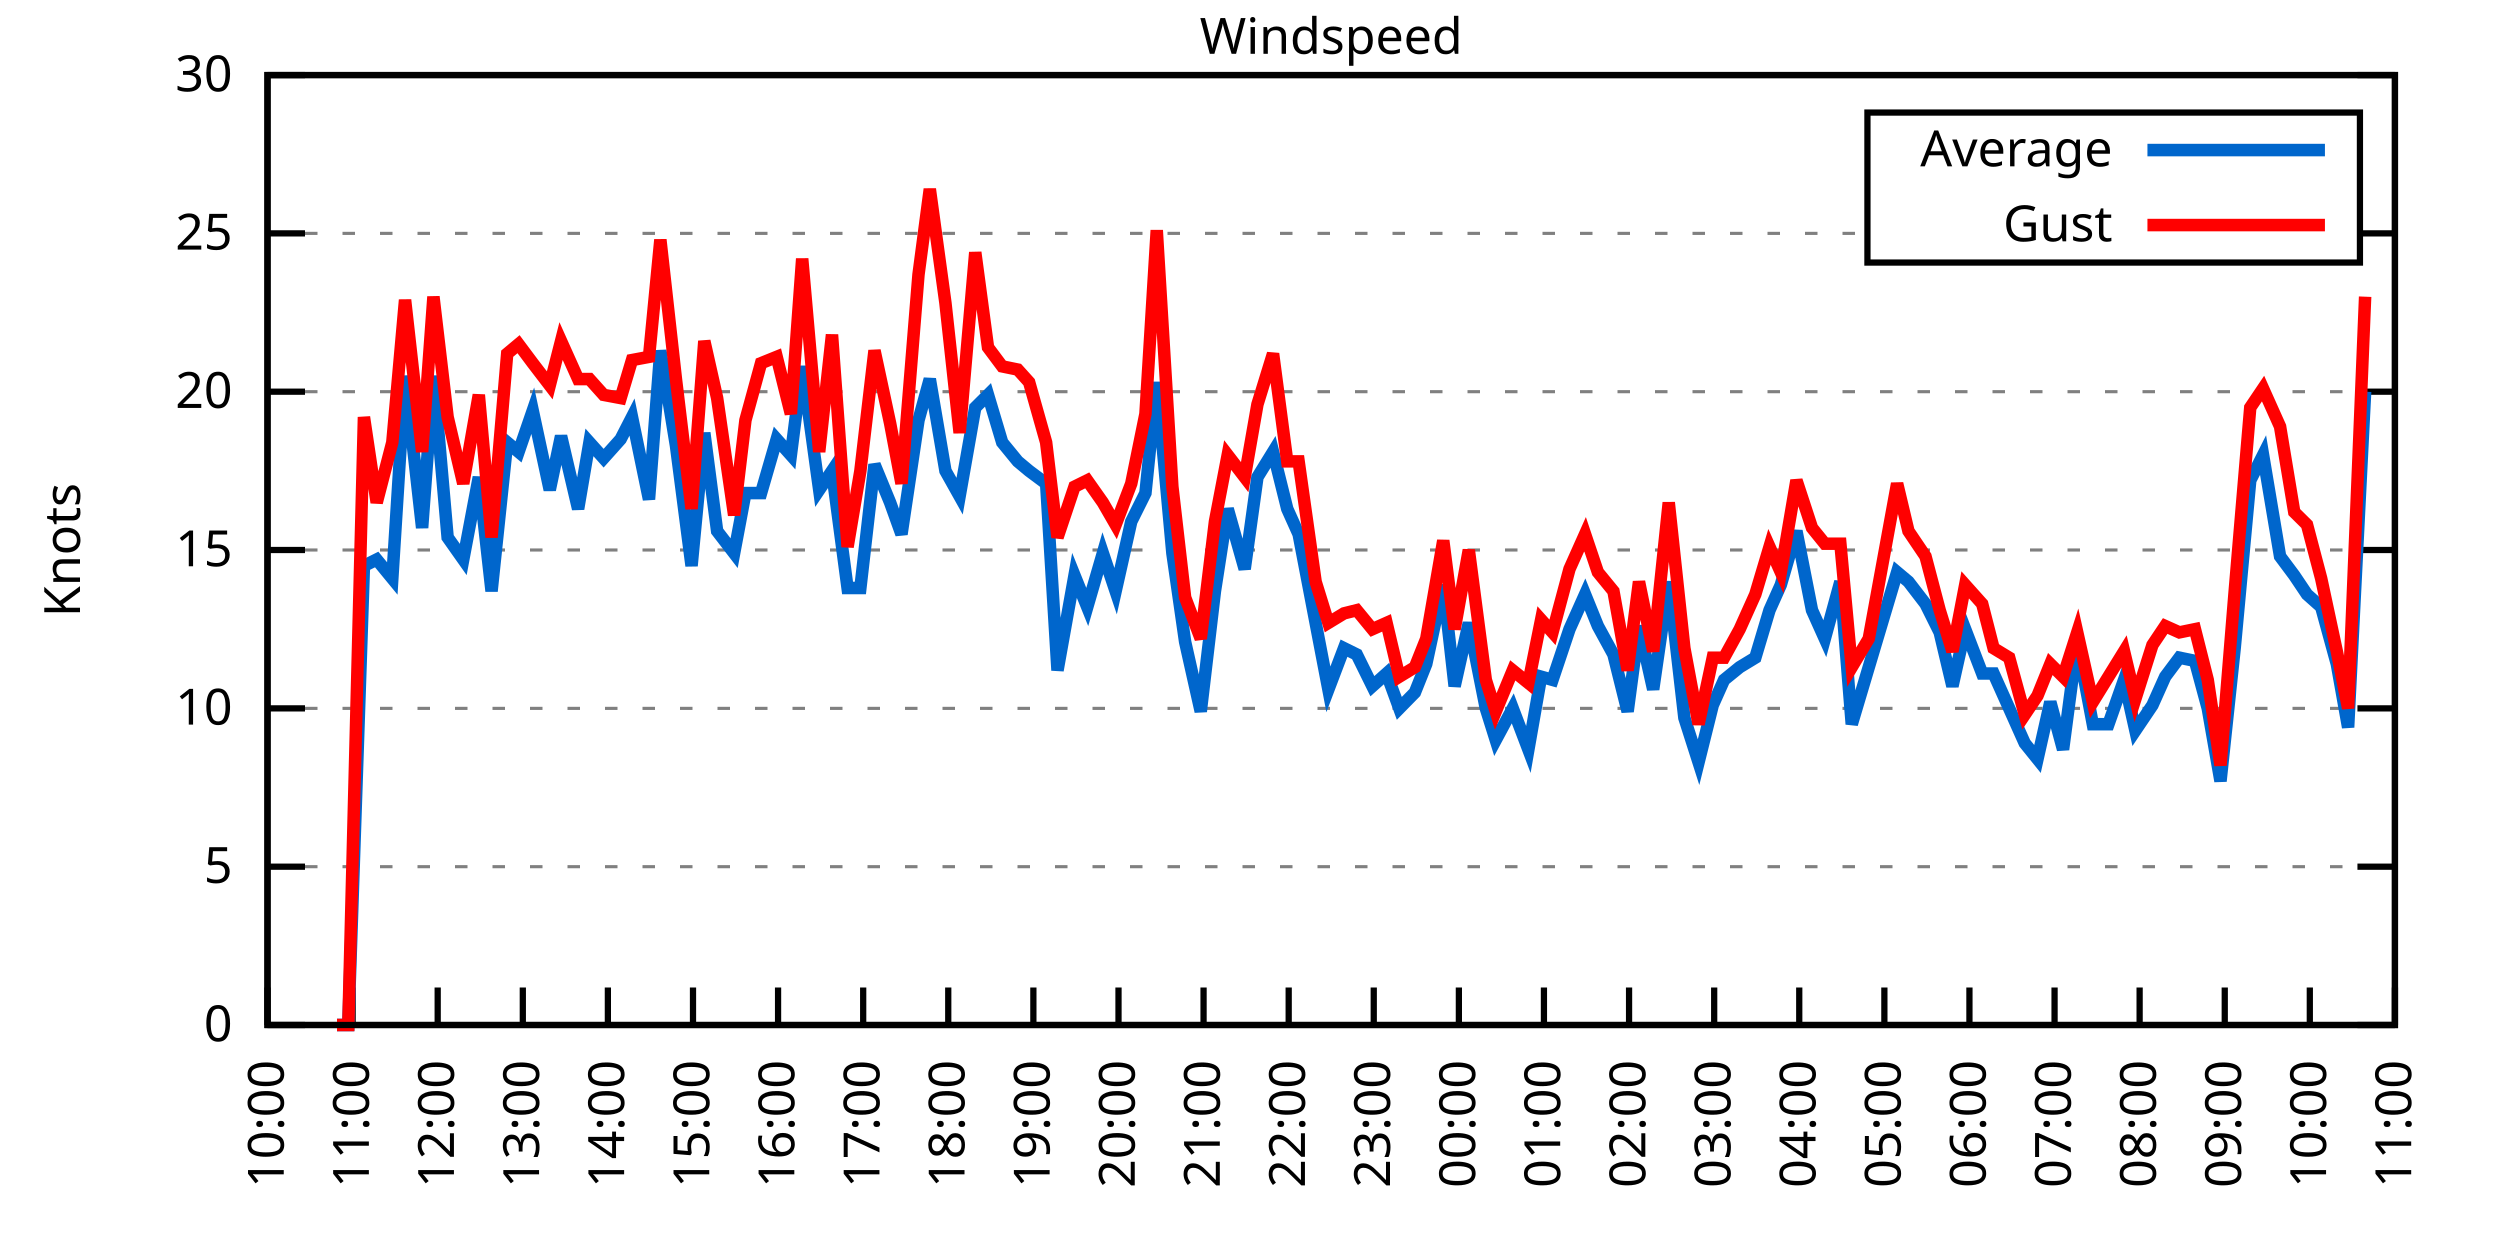
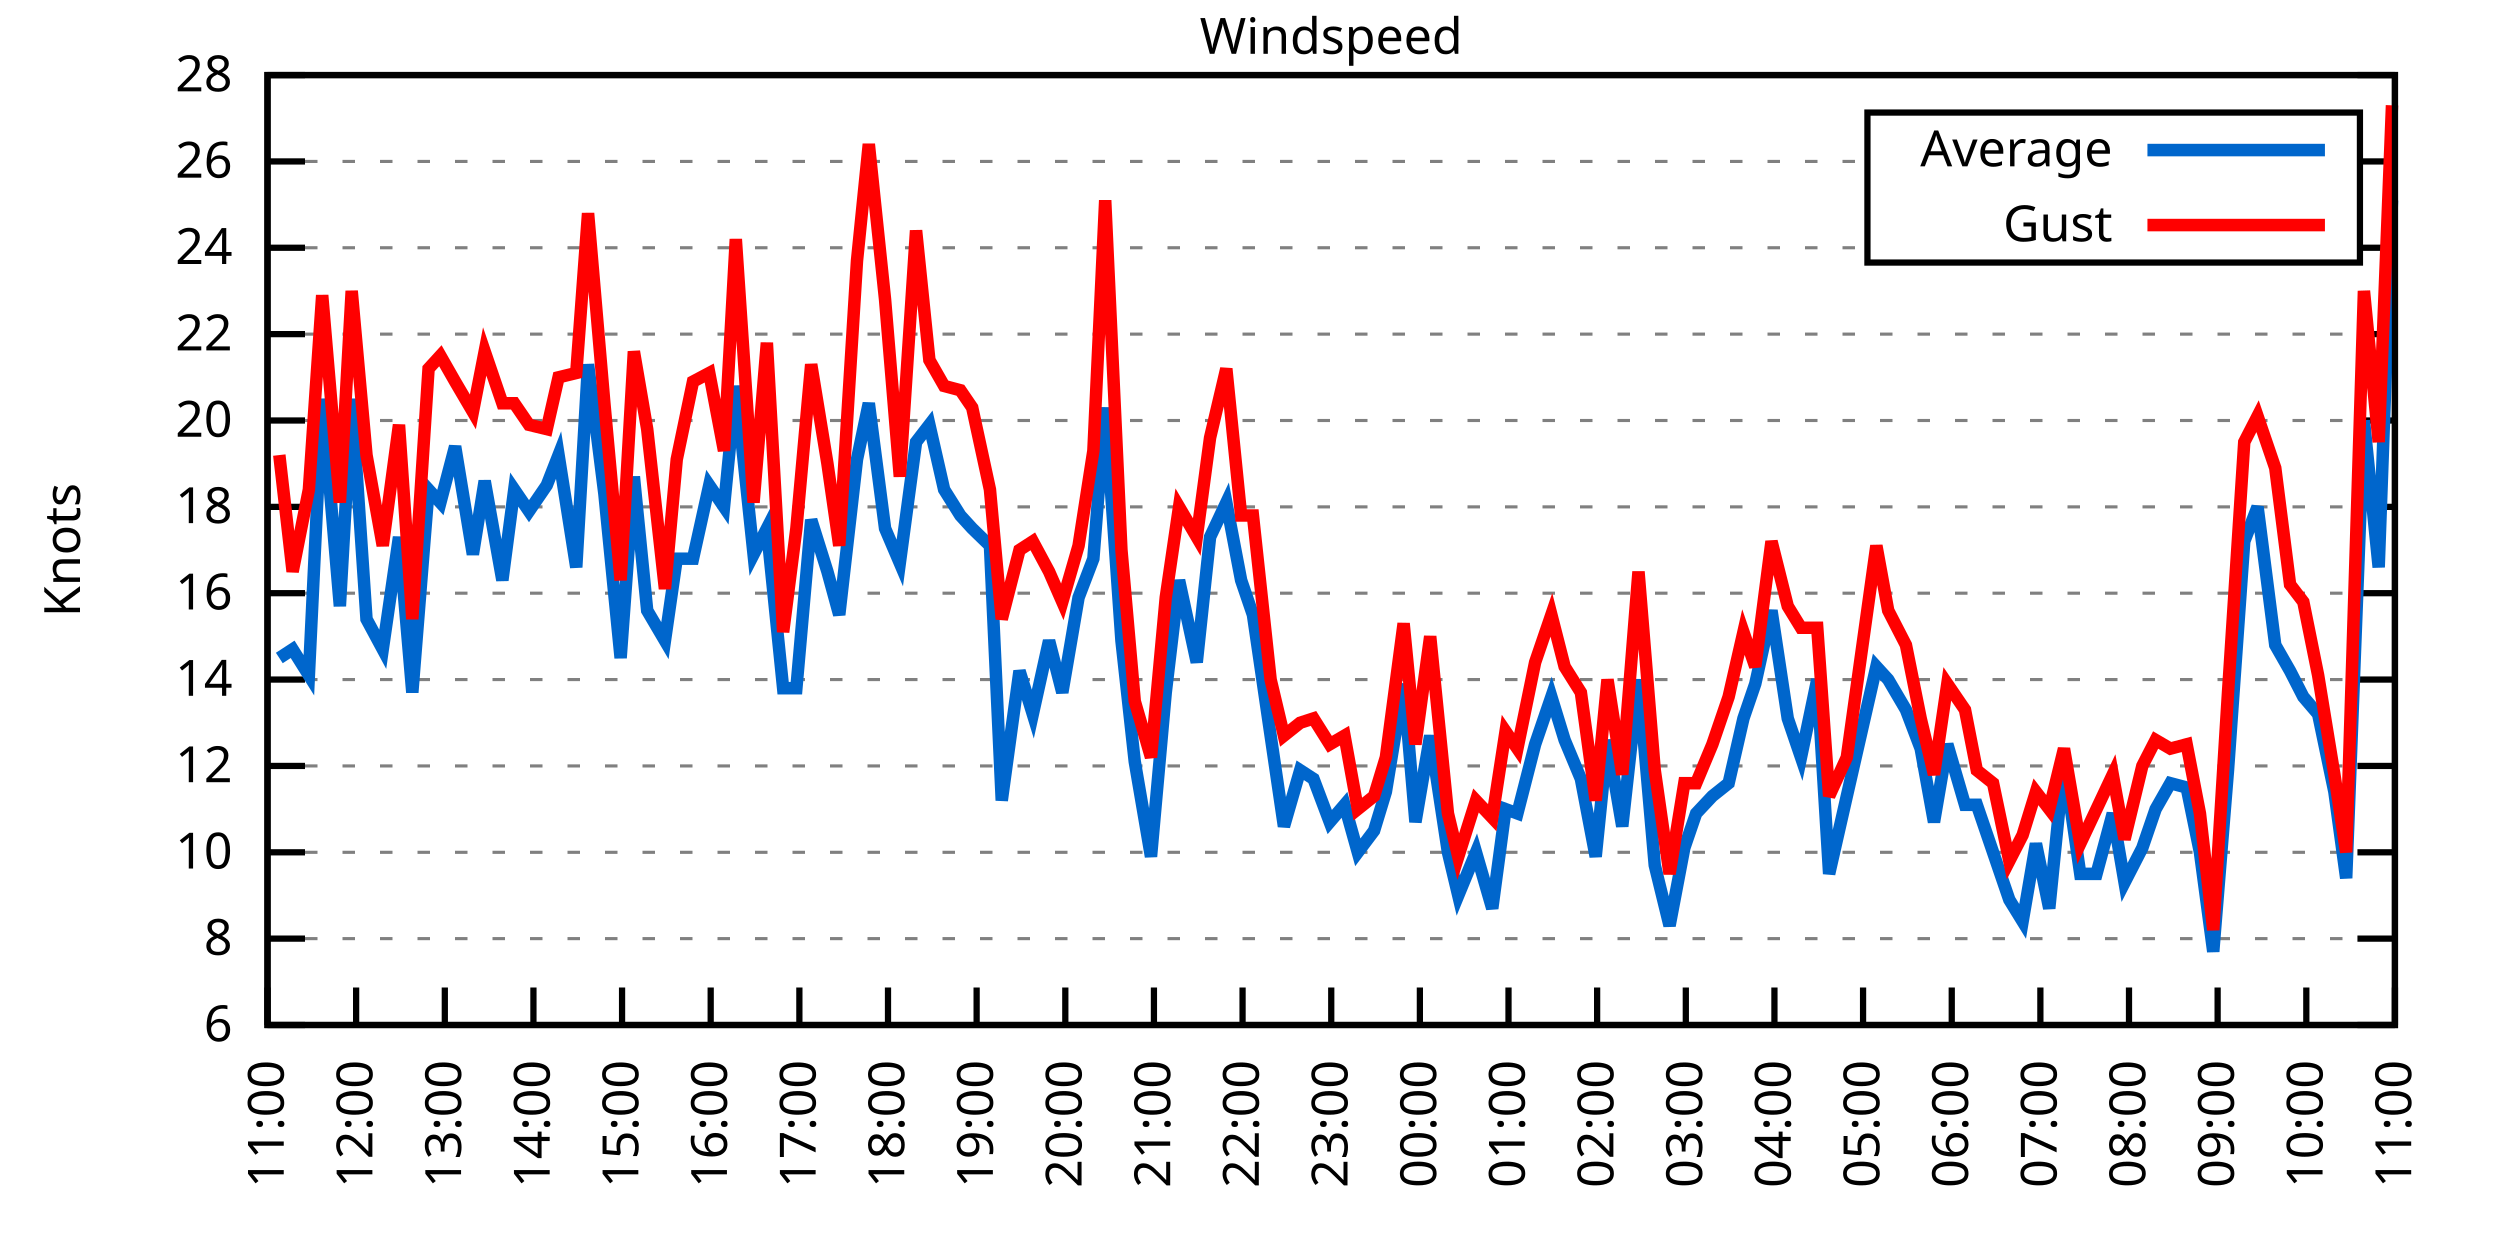
<svg xmlns="http://www.w3.org/2000/svg" xmlns:xlink="http://www.w3.org/1999/xlink" width="400" height="200" viewBox="0 0 400 200">
  <g id="gnuplot_canvas">
    <rect x="0" y="0" width="400" height="200" fill="none" />
    <defs>
      <circle id="gpDot" r="0.5" stroke-width="0.5" stroke="currentColor" />
      <path id="gpPt0" stroke-width="0.333" stroke="currentColor" d="M-1,0 h2 M0,-1 v2" />
      <path id="gpPt1" stroke-width="0.333" stroke="currentColor" d="M-1,-1 L1,1 M1,-1 L-1,1" />
      <path id="gpPt2" stroke-width="0.333" stroke="currentColor" d="M-1,0 L1,0 M0,-1 L0,1 M-1,-1 L1,1 M-1,1 L1,-1" />
      <rect id="gpPt3" stroke-width="0.333" stroke="currentColor" x="-1" y="-1" width="2" height="2" />
      <rect id="gpPt4" stroke-width="0.333" stroke="currentColor" fill="currentColor" x="-1" y="-1" width="2" height="2" />
      <circle id="gpPt5" stroke-width="0.333" stroke="currentColor" cx="0" cy="0" r="1" />
      <use xlink:href="#gpPt5" id="gpPt6" fill="currentColor" stroke="none" />
      <path id="gpPt7" stroke-width="0.333" stroke="currentColor" d="M0,-1.33 L-1.33,0.67 L1.33,0.67 z" />
      <use xlink:href="#gpPt7" id="gpPt8" fill="currentColor" stroke="none" />
      <use xlink:href="#gpPt7" id="gpPt9" stroke="currentColor" transform="rotate(180)" />
      <use xlink:href="#gpPt9" id="gpPt10" fill="currentColor" stroke="none" />
      <use xlink:href="#gpPt3" id="gpPt11" stroke="currentColor" transform="rotate(45)" />
      <use xlink:href="#gpPt11" id="gpPt12" fill="currentColor" stroke="none" />
      <path id="gpPt13" stroke-width="0.333" stroke="currentColor" d="M0,1.330 L1.265,0.411 L0.782,-1.067 L-0.782,-1.076 L-1.265,0.411 z" />
      <use xlink:href="#gpPt13" id="gpPt14" fill="currentColor" stroke="none" />
      <filter id="textbox" filterUnits="objectBoundingBox" x="0" y="0" height="1" width="1">
        <feFlood flood-color="white" flood-opacity="1" result="bgnd" />
        <feComposite in="SourceGraphic" in2="bgnd" operator="atop" />
      </filter>
      <filter id="greybox" filterUnits="objectBoundingBox" x="0" y="0" height="1" width="1">
        <feFlood flood-color="lightgrey" flood-opacity="1" result="grey" />
        <feComposite in="SourceGraphic" in2="grey" operator="atop" />
      </filter>
    </defs>
    <g fill="none" color="white" stroke="currentColor" stroke-width="1.00" stroke-linecap="butt" stroke-linejoin="miter">
</g>
    <g fill="none" color="black" stroke="currentColor" stroke-width="1.00" stroke-linecap="butt" stroke-linejoin="miter">
      <g stroke="none" shape-rendering="crispEdges">
        <polygon fill="rgb(255, 255, 255)" points="42.80,164.00 383.18,164.00 383.18,12.02 42.80,12.02 " />
      </g>
    </g>
    <g fill="none" color="black" stroke="currentColor" stroke-width="1.00" stroke-linecap="butt" stroke-linejoin="miter">
</g>
    <g fill="none" color="black" stroke="black" stroke-width="0.50" stroke-linecap="butt" stroke-linejoin="miter">
</g>
    <g fill="none" color="gray" stroke="currentColor" stroke-width="0.50" stroke-linecap="butt" stroke-linejoin="miter">
      <path stroke="gray" stroke-dasharray="2,4" class="gridline" d="M42.80,164.00 L383.19,164.00  " />
    </g>
    <g fill="none" color="gray" stroke="gray" stroke-width="1.00" stroke-linecap="butt" stroke-linejoin="miter">
</g>
    <g fill="none" color="black" stroke="currentColor" stroke-width="1.00" stroke-linecap="butt" stroke-linejoin="miter">
      <path stroke="black" d="M42.80,164.00 L48.80,164.00 M383.19,164.00 L377.19,164.00  " />
      <g transform="translate(37.20,166.60)" stroke="none" fill="black" font-family="Sans" font-size="8.00" text-anchor="end">
        <text>
-           <tspan font-family="Sans"> 0</tspan>
-         </text>
-       </g>
-     </g>
-     <g fill="none" color="black" stroke="currentColor" stroke-width="1.00" stroke-linecap="butt" stroke-linejoin="miter">
- </g>
-     <g fill="none" color="black" stroke="black" stroke-width="0.50" stroke-linecap="butt" stroke-linejoin="miter">
- </g>
-     <g fill="none" color="gray" stroke="currentColor" stroke-width="0.50" stroke-linecap="butt" stroke-linejoin="miter">
-       <path stroke="gray" stroke-dasharray="2,4" class="gridline" d="M42.80,138.67 L383.19,138.67  " />
-     </g>
-     <g fill="none" color="gray" stroke="gray" stroke-width="1.00" stroke-linecap="butt" stroke-linejoin="miter">
- </g>
-     <g fill="none" color="black" stroke="currentColor" stroke-width="1.00" stroke-linecap="butt" stroke-linejoin="miter">
-       <path stroke="black" d="M42.80,138.67 L48.80,138.67 M383.19,138.67 L377.19,138.67  " />
-       <g transform="translate(37.20,141.27)" stroke="none" fill="black" font-family="Sans" font-size="8.00" text-anchor="end">
-         <text>
-           <tspan font-family="Sans"> 5</tspan>
-         </text>
-       </g>
-     </g>
-     <g fill="none" color="black" stroke="currentColor" stroke-width="1.00" stroke-linecap="butt" stroke-linejoin="miter">
- </g>
-     <g fill="none" color="black" stroke="black" stroke-width="0.50" stroke-linecap="butt" stroke-linejoin="miter">
- </g>
-     <g fill="none" color="gray" stroke="currentColor" stroke-width="0.50" stroke-linecap="butt" stroke-linejoin="miter">
-       <path stroke="gray" stroke-dasharray="2,4" class="gridline" d="M42.80,113.34 L383.19,113.34  " />
-     </g>
-     <g fill="none" color="gray" stroke="gray" stroke-width="1.00" stroke-linecap="butt" stroke-linejoin="miter">
- </g>
-     <g fill="none" color="black" stroke="currentColor" stroke-width="1.00" stroke-linecap="butt" stroke-linejoin="miter">
-       <path stroke="black" d="M42.80,113.34 L48.80,113.34 M383.19,113.34 L377.19,113.34  " />
-       <g transform="translate(37.20,115.94)" stroke="none" fill="black" font-family="Sans" font-size="8.00" text-anchor="end">
+           <tspan font-family="Sans"> 6</tspan>
+         </text>
+       </g>
+     </g>
+     <g fill="none" color="black" stroke="currentColor" stroke-width="1.00" stroke-linecap="butt" stroke-linejoin="miter">
+ </g>
+     <g fill="none" color="black" stroke="black" stroke-width="0.50" stroke-linecap="butt" stroke-linejoin="miter">
+ </g>
+     <g fill="none" color="gray" stroke="currentColor" stroke-width="0.50" stroke-linecap="butt" stroke-linejoin="miter">
+       <path stroke="gray" stroke-dasharray="2,4" class="gridline" d="M42.80,150.18 L383.19,150.18  " />
+     </g>
+     <g fill="none" color="gray" stroke="gray" stroke-width="1.00" stroke-linecap="butt" stroke-linejoin="miter">
+ </g>
+     <g fill="none" color="black" stroke="currentColor" stroke-width="1.00" stroke-linecap="butt" stroke-linejoin="miter">
+       <path stroke="black" d="M42.80,150.18 L48.80,150.18 M383.19,150.18 L377.19,150.18  " />
+       <g transform="translate(37.20,152.78)" stroke="none" fill="black" font-family="Sans" font-size="8.00" text-anchor="end">
+         <text>
+           <tspan font-family="Sans"> 8</tspan>
+         </text>
+       </g>
+     </g>
+     <g fill="none" color="black" stroke="currentColor" stroke-width="1.00" stroke-linecap="butt" stroke-linejoin="miter">
+ </g>
+     <g fill="none" color="black" stroke="black" stroke-width="0.50" stroke-linecap="butt" stroke-linejoin="miter">
+ </g>
+     <g fill="none" color="gray" stroke="currentColor" stroke-width="0.50" stroke-linecap="butt" stroke-linejoin="miter">
+       <path stroke="gray" stroke-dasharray="2,4" class="gridline" d="M42.80,136.37 L383.19,136.37  " />
+     </g>
+     <g fill="none" color="gray" stroke="gray" stroke-width="1.00" stroke-linecap="butt" stroke-linejoin="miter">
+ </g>
+     <g fill="none" color="black" stroke="currentColor" stroke-width="1.00" stroke-linecap="butt" stroke-linejoin="miter">
+       <path stroke="black" d="M42.80,136.37 L48.80,136.37 M383.19,136.37 L377.19,136.37  " />
+       <g transform="translate(37.20,138.97)" stroke="none" fill="black" font-family="Sans" font-size="8.00" text-anchor="end">
        <text>
          <tspan font-family="Sans"> 10</tspan>
        </text>
      </g>
    </g>
    <g fill="none" color="black" stroke="currentColor" stroke-width="1.00" stroke-linecap="butt" stroke-linejoin="miter">
</g>
    <g fill="none" color="black" stroke="black" stroke-width="0.50" stroke-linecap="butt" stroke-linejoin="miter">
</g>
    <g fill="none" color="gray" stroke="currentColor" stroke-width="0.50" stroke-linecap="butt" stroke-linejoin="miter">
-       <path stroke="gray" stroke-dasharray="2,4" class="gridline" d="M42.80,88.00 L383.19,88.00  " />
-     </g>
-     <g fill="none" color="gray" stroke="gray" stroke-width="1.00" stroke-linecap="butt" stroke-linejoin="miter">
- </g>
-     <g fill="none" color="black" stroke="currentColor" stroke-width="1.00" stroke-linecap="butt" stroke-linejoin="miter">
-       <path stroke="black" d="M42.80,88.00 L48.80,88.00 M383.19,88.00 L377.19,88.00  " />
-       <g transform="translate(37.20,90.60)" stroke="none" fill="black" font-family="Sans" font-size="8.00" text-anchor="end">
-         <text>
-           <tspan font-family="Sans"> 15</tspan>
-         </text>
-       </g>
-     </g>
-     <g fill="none" color="black" stroke="currentColor" stroke-width="1.00" stroke-linecap="butt" stroke-linejoin="miter">
- </g>
-     <g fill="none" color="black" stroke="black" stroke-width="0.50" stroke-linecap="butt" stroke-linejoin="miter">
- </g>
-     <g fill="none" color="gray" stroke="currentColor" stroke-width="0.50" stroke-linecap="butt" stroke-linejoin="miter">
-       <path stroke="gray" stroke-dasharray="2,4" class="gridline" d="M42.80,62.67 L383.19,62.67  " />
-     </g>
-     <g fill="none" color="gray" stroke="gray" stroke-width="1.00" stroke-linecap="butt" stroke-linejoin="miter">
- </g>
-     <g fill="none" color="black" stroke="currentColor" stroke-width="1.00" stroke-linecap="butt" stroke-linejoin="miter">
-       <path stroke="black" d="M42.80,62.67 L48.80,62.67 M383.19,62.67 L377.19,62.67  " />
-       <g transform="translate(37.20,65.27)" stroke="none" fill="black" font-family="Sans" font-size="8.00" text-anchor="end">
+       <path stroke="gray" stroke-dasharray="2,4" class="gridline" d="M42.80,122.55 L383.19,122.55  " />
+     </g>
+     <g fill="none" color="gray" stroke="gray" stroke-width="1.00" stroke-linecap="butt" stroke-linejoin="miter">
+ </g>
+     <g fill="none" color="black" stroke="currentColor" stroke-width="1.00" stroke-linecap="butt" stroke-linejoin="miter">
+       <path stroke="black" d="M42.80,122.55 L48.80,122.55 M383.19,122.55 L377.19,122.55  " />
+       <g transform="translate(37.20,125.15)" stroke="none" fill="black" font-family="Sans" font-size="8.00" text-anchor="end">
+         <text>
+           <tspan font-family="Sans"> 12</tspan>
+         </text>
+       </g>
+     </g>
+     <g fill="none" color="black" stroke="currentColor" stroke-width="1.00" stroke-linecap="butt" stroke-linejoin="miter">
+ </g>
+     <g fill="none" color="black" stroke="black" stroke-width="0.50" stroke-linecap="butt" stroke-linejoin="miter">
+ </g>
+     <g fill="none" color="gray" stroke="currentColor" stroke-width="0.50" stroke-linecap="butt" stroke-linejoin="miter">
+       <path stroke="gray" stroke-dasharray="2,4" class="gridline" d="M42.80,108.73 L383.19,108.73  " />
+     </g>
+     <g fill="none" color="gray" stroke="gray" stroke-width="1.00" stroke-linecap="butt" stroke-linejoin="miter">
+ </g>
+     <g fill="none" color="black" stroke="currentColor" stroke-width="1.00" stroke-linecap="butt" stroke-linejoin="miter">
+       <path stroke="black" d="M42.80,108.73 L48.80,108.73 M383.19,108.73 L377.19,108.73  " />
+       <g transform="translate(37.20,111.33)" stroke="none" fill="black" font-family="Sans" font-size="8.00" text-anchor="end">
+         <text>
+           <tspan font-family="Sans"> 14</tspan>
+         </text>
+       </g>
+     </g>
+     <g fill="none" color="black" stroke="currentColor" stroke-width="1.00" stroke-linecap="butt" stroke-linejoin="miter">
+ </g>
+     <g fill="none" color="black" stroke="black" stroke-width="0.50" stroke-linecap="butt" stroke-linejoin="miter">
+ </g>
+     <g fill="none" color="gray" stroke="currentColor" stroke-width="0.50" stroke-linecap="butt" stroke-linejoin="miter">
+       <path stroke="gray" stroke-dasharray="2,4" class="gridline" d="M42.80,94.91 L383.19,94.91  " />
+     </g>
+     <g fill="none" color="gray" stroke="gray" stroke-width="1.00" stroke-linecap="butt" stroke-linejoin="miter">
+ </g>
+     <g fill="none" color="black" stroke="currentColor" stroke-width="1.00" stroke-linecap="butt" stroke-linejoin="miter">
+       <path stroke="black" d="M42.80,94.91 L48.80,94.91 M383.19,94.91 L377.19,94.91  " />
+       <g transform="translate(37.20,97.51)" stroke="none" fill="black" font-family="Sans" font-size="8.00" text-anchor="end">
+         <text>
+           <tspan font-family="Sans"> 16</tspan>
+         </text>
+       </g>
+     </g>
+     <g fill="none" color="black" stroke="currentColor" stroke-width="1.00" stroke-linecap="butt" stroke-linejoin="miter">
+ </g>
+     <g fill="none" color="black" stroke="black" stroke-width="0.50" stroke-linecap="butt" stroke-linejoin="miter">
+ </g>
+     <g fill="none" color="gray" stroke="currentColor" stroke-width="0.50" stroke-linecap="butt" stroke-linejoin="miter">
+       <path stroke="gray" stroke-dasharray="2,4" class="gridline" d="M42.80,81.10 L383.19,81.10  " />
+     </g>
+     <g fill="none" color="gray" stroke="gray" stroke-width="1.00" stroke-linecap="butt" stroke-linejoin="miter">
+ </g>
+     <g fill="none" color="black" stroke="currentColor" stroke-width="1.00" stroke-linecap="butt" stroke-linejoin="miter">
+       <path stroke="black" d="M42.80,81.10 L48.80,81.10 M383.19,81.10 L377.19,81.10  " />
+       <g transform="translate(37.20,83.70)" stroke="none" fill="black" font-family="Sans" font-size="8.00" text-anchor="end">
+         <text>
+           <tspan font-family="Sans"> 18</tspan>
+         </text>
+       </g>
+     </g>
+     <g fill="none" color="black" stroke="currentColor" stroke-width="1.00" stroke-linecap="butt" stroke-linejoin="miter">
+ </g>
+     <g fill="none" color="black" stroke="black" stroke-width="0.50" stroke-linecap="butt" stroke-linejoin="miter">
+ </g>
+     <g fill="none" color="gray" stroke="currentColor" stroke-width="0.50" stroke-linecap="butt" stroke-linejoin="miter">
+       <path stroke="gray" stroke-dasharray="2,4" class="gridline" d="M42.80,67.28 L383.19,67.28  " />
+     </g>
+     <g fill="none" color="gray" stroke="gray" stroke-width="1.00" stroke-linecap="butt" stroke-linejoin="miter">
+ </g>
+     <g fill="none" color="black" stroke="currentColor" stroke-width="1.00" stroke-linecap="butt" stroke-linejoin="miter">
+       <path stroke="black" d="M42.80,67.28 L48.80,67.28 M383.19,67.28 L377.19,67.28  " />
+       <g transform="translate(37.20,69.88)" stroke="none" fill="black" font-family="Sans" font-size="8.00" text-anchor="end">
        <text>
          <tspan font-family="Sans"> 20</tspan>
        </text>
      </g>
    </g>
    <g fill="none" color="black" stroke="currentColor" stroke-width="1.00" stroke-linecap="butt" stroke-linejoin="miter">
</g>
    <g fill="none" color="black" stroke="black" stroke-width="0.50" stroke-linecap="butt" stroke-linejoin="miter">
</g>
    <g fill="none" color="gray" stroke="currentColor" stroke-width="0.50" stroke-linecap="butt" stroke-linejoin="miter">
-       <path stroke="gray" stroke-dasharray="2,4" class="gridline" d="M42.80,37.34 L298.79,37.34 M377.59,37.34 L383.19,37.34  " />
-     </g>
-     <g fill="none" color="gray" stroke="gray" stroke-width="1.00" stroke-linecap="butt" stroke-linejoin="miter">
- </g>
-     <g fill="none" color="black" stroke="currentColor" stroke-width="1.00" stroke-linecap="butt" stroke-linejoin="miter">
-       <path stroke="black" d="M42.80,37.34 L48.80,37.34 M383.19,37.34 L377.19,37.34  " />
-       <g transform="translate(37.20,39.94)" stroke="none" fill="black" font-family="Sans" font-size="8.00" text-anchor="end">
-         <text>
-           <tspan font-family="Sans"> 25</tspan>
+       <path stroke="gray" stroke-dasharray="2,4" class="gridline" d="M42.80,53.46 L383.19,53.46  " />
+     </g>
+     <g fill="none" color="gray" stroke="gray" stroke-width="1.00" stroke-linecap="butt" stroke-linejoin="miter">
+ </g>
+     <g fill="none" color="black" stroke="currentColor" stroke-width="1.00" stroke-linecap="butt" stroke-linejoin="miter">
+       <path stroke="black" d="M42.80,53.46 L48.80,53.46 M383.19,53.46 L377.19,53.46  " />
+       <g transform="translate(37.20,56.06)" stroke="none" fill="black" font-family="Sans" font-size="8.00" text-anchor="end">
+         <text>
+           <tspan font-family="Sans"> 22</tspan>
+         </text>
+       </g>
+     </g>
+     <g fill="none" color="black" stroke="currentColor" stroke-width="1.00" stroke-linecap="butt" stroke-linejoin="miter">
+ </g>
+     <g fill="none" color="black" stroke="black" stroke-width="0.50" stroke-linecap="butt" stroke-linejoin="miter">
+ </g>
+     <g fill="none" color="gray" stroke="currentColor" stroke-width="0.50" stroke-linecap="butt" stroke-linejoin="miter">
+       <path stroke="gray" stroke-dasharray="2,4" class="gridline" d="M42.80,39.64 L298.79,39.64 M377.59,39.64 L383.19,39.64  " />
+     </g>
+     <g fill="none" color="gray" stroke="gray" stroke-width="1.00" stroke-linecap="butt" stroke-linejoin="miter">
+ </g>
+     <g fill="none" color="black" stroke="currentColor" stroke-width="1.00" stroke-linecap="butt" stroke-linejoin="miter">
+       <path stroke="black" d="M42.80,39.64 L48.80,39.64 M383.19,39.64 L377.19,39.64  " />
+       <g transform="translate(37.20,42.24)" stroke="none" fill="black" font-family="Sans" font-size="8.00" text-anchor="end">
+         <text>
+           <tspan font-family="Sans"> 24</tspan>
+         </text>
+       </g>
+     </g>
+     <g fill="none" color="black" stroke="currentColor" stroke-width="1.00" stroke-linecap="butt" stroke-linejoin="miter">
+ </g>
+     <g fill="none" color="black" stroke="black" stroke-width="0.50" stroke-linecap="butt" stroke-linejoin="miter">
+ </g>
+     <g fill="none" color="gray" stroke="currentColor" stroke-width="0.50" stroke-linecap="butt" stroke-linejoin="miter">
+       <path stroke="gray" stroke-dasharray="2,4" class="gridline" d="M42.80,25.83 L298.79,25.83 M377.59,25.83 L383.19,25.83  " />
+     </g>
+     <g fill="none" color="gray" stroke="gray" stroke-width="1.00" stroke-linecap="butt" stroke-linejoin="miter">
+ </g>
+     <g fill="none" color="black" stroke="currentColor" stroke-width="1.00" stroke-linecap="butt" stroke-linejoin="miter">
+       <path stroke="black" d="M42.80,25.83 L48.80,25.83 M383.19,25.83 L377.19,25.83  " />
+       <g transform="translate(37.20,28.43)" stroke="none" fill="black" font-family="Sans" font-size="8.00" text-anchor="end">
+         <text>
+           <tspan font-family="Sans"> 26</tspan>
        </text>
      </g>
    </g>
    <g fill="none" color="black" stroke="currentColor" stroke-width="1.00" stroke-linecap="butt" stroke-linejoin="miter">
</g>
    <g fill="none" color="black" stroke="black" stroke-width="0.50" stroke-linecap="butt" stroke-linejoin="miter">
</g>
    <g fill="none" color="gray" stroke="currentColor" stroke-width="0.50" stroke-linecap="butt" stroke-linejoin="miter">
      <path stroke="gray" stroke-dasharray="2,4" class="gridline" d="M42.80,12.01 L383.19,12.01  " />
    </g>
    <g fill="none" color="gray" stroke="gray" stroke-width="1.00" stroke-linecap="butt" stroke-linejoin="miter">
</g>
    <g fill="none" color="black" stroke="currentColor" stroke-width="1.00" stroke-linecap="butt" stroke-linejoin="miter">
      <path stroke="black" d="M42.80,12.01 L48.80,12.01 M383.19,12.01 L377.19,12.01  " />
      <g transform="translate(37.20,14.61)" stroke="none" fill="black" font-family="Sans" font-size="8.00" text-anchor="end">
        <text>
-           <tspan font-family="Sans"> 30</tspan>
+           <tspan font-family="Sans"> 28</tspan>
        </text>
      </g>
    </g>
    <g fill="none" color="black" stroke="currentColor" stroke-width="1.00" stroke-linecap="butt" stroke-linejoin="miter">
      <path stroke="black" d="M42.80,164.00 L42.80,158.00  " />
      <g transform="translate(45.40,169.60) rotate(270.00)" stroke="none" fill="black" font-family="Sans" font-size="8.00" text-anchor="end">
        <text>
-           <tspan font-family="Sans">10:00</tspan>
-         </text>
-       </g>
-     </g>
-     <g fill="none" color="black" stroke="currentColor" stroke-width="1.00" stroke-linecap="butt" stroke-linejoin="miter">
-       <path stroke="black" d="M56.42,164.00 L56.42,158.00  " />
-       <g transform="translate(59.02,169.60) rotate(270.00)" stroke="none" fill="black" font-family="Sans" font-size="8.00" text-anchor="end">
-         <text>
          <tspan font-family="Sans">11:00</tspan>
        </text>
      </g>
    </g>
    <g fill="none" color="black" stroke="currentColor" stroke-width="1.00" stroke-linecap="butt" stroke-linejoin="miter">
-       <path stroke="black" d="M70.03,164.00 L70.03,158.00  " />
-       <g transform="translate(72.63,169.60) rotate(270.00)" stroke="none" fill="black" font-family="Sans" font-size="8.00" text-anchor="end">
+       <path stroke="black" d="M56.98,164.00 L56.98,158.00  " />
+       <g transform="translate(59.58,169.60) rotate(270.00)" stroke="none" fill="black" font-family="Sans" font-size="8.00" text-anchor="end">
        <text>
          <tspan font-family="Sans">12:00</tspan>
        </text>
      </g>
    </g>
    <g fill="none" color="black" stroke="currentColor" stroke-width="1.00" stroke-linecap="butt" stroke-linejoin="miter">
-       <path stroke="black" d="M83.65,164.00 L83.65,158.00  " />
-       <g transform="translate(86.25,169.60) rotate(270.00)" stroke="none" fill="black" font-family="Sans" font-size="8.00" text-anchor="end">
+       <path stroke="black" d="M71.17,164.00 L71.17,158.00  " />
+       <g transform="translate(73.77,169.60) rotate(270.00)" stroke="none" fill="black" font-family="Sans" font-size="8.00" text-anchor="end">
        <text>
          <tspan font-family="Sans">13:00</tspan>
        </text>
      </g>
    </g>
    <g fill="none" color="black" stroke="currentColor" stroke-width="1.00" stroke-linecap="butt" stroke-linejoin="miter">
-       <path stroke="black" d="M97.26,164.00 L97.26,158.00  " />
-       <g transform="translate(99.86,169.60) rotate(270.00)" stroke="none" fill="black" font-family="Sans" font-size="8.00" text-anchor="end">
+       <path stroke="black" d="M85.35,164.00 L85.35,158.00  " />
+       <g transform="translate(87.95,169.60) rotate(270.00)" stroke="none" fill="black" font-family="Sans" font-size="8.00" text-anchor="end">
        <text>
          <tspan font-family="Sans">14:00</tspan>
        </text>
      </g>
    </g>
    <g fill="none" color="black" stroke="currentColor" stroke-width="1.00" stroke-linecap="butt" stroke-linejoin="miter">
-       <path stroke="black" d="M110.88,164.00 L110.88,158.00  " />
-       <g transform="translate(113.48,169.60) rotate(270.00)" stroke="none" fill="black" font-family="Sans" font-size="8.00" text-anchor="end">
+       <path stroke="black" d="M99.53,164.00 L99.53,158.00  " />
+       <g transform="translate(102.13,169.60) rotate(270.00)" stroke="none" fill="black" font-family="Sans" font-size="8.00" text-anchor="end">
        <text>
          <tspan font-family="Sans">15:00</tspan>
        </text>
      </g>
    </g>
    <g fill="none" color="black" stroke="currentColor" stroke-width="1.00" stroke-linecap="butt" stroke-linejoin="miter">
-       <path stroke="black" d="M124.49,164.00 L124.49,158.00  " />
-       <g transform="translate(127.09,169.60) rotate(270.00)" stroke="none" fill="black" font-family="Sans" font-size="8.00" text-anchor="end">
+       <path stroke="black" d="M113.71,164.00 L113.71,158.00  " />
+       <g transform="translate(116.31,169.60) rotate(270.00)" stroke="none" fill="black" font-family="Sans" font-size="8.00" text-anchor="end">
        <text>
          <tspan font-family="Sans">16:00</tspan>
        </text>
      </g>
    </g>
    <g fill="none" color="black" stroke="currentColor" stroke-width="1.00" stroke-linecap="butt" stroke-linejoin="miter">
-       <path stroke="black" d="M138.11,164.00 L138.11,158.00  " />
-       <g transform="translate(140.71,169.60) rotate(270.00)" stroke="none" fill="black" font-family="Sans" font-size="8.00" text-anchor="end">
+       <path stroke="black" d="M127.90,164.00 L127.90,158.00  " />
+       <g transform="translate(130.50,169.60) rotate(270.00)" stroke="none" fill="black" font-family="Sans" font-size="8.00" text-anchor="end">
        <text>
          <tspan font-family="Sans">17:00</tspan>
        </text>
      </g>
    </g>
    <g fill="none" color="black" stroke="currentColor" stroke-width="1.00" stroke-linecap="butt" stroke-linejoin="miter">
-       <path stroke="black" d="M151.72,164.00 L151.72,158.00  " />
-       <g transform="translate(154.32,169.60) rotate(270.00)" stroke="none" fill="black" font-family="Sans" font-size="8.00" text-anchor="end">
+       <path stroke="black" d="M142.08,164.00 L142.08,158.00  " />
+       <g transform="translate(144.68,169.60) rotate(270.00)" stroke="none" fill="black" font-family="Sans" font-size="8.00" text-anchor="end">
        <text>
          <tspan font-family="Sans">18:00</tspan>
        </text>
      </g>
    </g>
    <g fill="none" color="black" stroke="currentColor" stroke-width="1.00" stroke-linecap="butt" stroke-linejoin="miter">
-       <path stroke="black" d="M165.34,164.00 L165.34,158.00  " />
-       <g transform="translate(167.94,169.60) rotate(270.00)" stroke="none" fill="black" font-family="Sans" font-size="8.00" text-anchor="end">
+       <path stroke="black" d="M156.26,164.00 L156.26,158.00  " />
+       <g transform="translate(158.86,169.60) rotate(270.00)" stroke="none" fill="black" font-family="Sans" font-size="8.00" text-anchor="end">
        <text>
          <tspan font-family="Sans">19:00</tspan>
        </text>
      </g>
    </g>
    <g fill="none" color="black" stroke="currentColor" stroke-width="1.00" stroke-linecap="butt" stroke-linejoin="miter">
-       <path stroke="black" d="M178.96,164.00 L178.96,158.00  " />
-       <g transform="translate(181.56,169.60) rotate(270.00)" stroke="none" fill="black" font-family="Sans" font-size="8.00" text-anchor="end">
+       <path stroke="black" d="M170.45,164.00 L170.45,158.00  " />
+       <g transform="translate(173.05,169.60) rotate(270.00)" stroke="none" fill="black" font-family="Sans" font-size="8.00" text-anchor="end">
        <text>
          <tspan font-family="Sans">20:00</tspan>
        </text>
      </g>
    </g>
    <g fill="none" color="black" stroke="currentColor" stroke-width="1.00" stroke-linecap="butt" stroke-linejoin="miter">
-       <path stroke="black" d="M192.57,164.00 L192.57,158.00  " />
-       <g transform="translate(195.17,169.60) rotate(270.00)" stroke="none" fill="black" font-family="Sans" font-size="8.00" text-anchor="end">
+       <path stroke="black" d="M184.63,164.00 L184.63,158.00  " />
+       <g transform="translate(187.23,169.60) rotate(270.00)" stroke="none" fill="black" font-family="Sans" font-size="8.00" text-anchor="end">
        <text>
          <tspan font-family="Sans">21:00</tspan>
        </text>
      </g>
    </g>
    <g fill="none" color="black" stroke="currentColor" stroke-width="1.00" stroke-linecap="butt" stroke-linejoin="miter">
-       <path stroke="black" d="M206.19,164.00 L206.19,158.00  " />
-       <g transform="translate(208.79,169.60) rotate(270.00)" stroke="none" fill="black" font-family="Sans" font-size="8.00" text-anchor="end">
+       <path stroke="black" d="M198.81,164.00 L198.81,158.00  " />
+       <g transform="translate(201.41,169.60) rotate(270.00)" stroke="none" fill="black" font-family="Sans" font-size="8.00" text-anchor="end">
        <text>
          <tspan font-family="Sans">22:00</tspan>
        </text>
      </g>
    </g>
    <g fill="none" color="black" stroke="currentColor" stroke-width="1.00" stroke-linecap="butt" stroke-linejoin="miter">
-       <path stroke="black" d="M219.80,164.00 L219.80,158.00  " />
-       <g transform="translate(222.40,169.60) rotate(270.00)" stroke="none" fill="black" font-family="Sans" font-size="8.00" text-anchor="end">
+       <path stroke="black" d="M213.00,164.00 L213.00,158.00  " />
+       <g transform="translate(215.60,169.60) rotate(270.00)" stroke="none" fill="black" font-family="Sans" font-size="8.00" text-anchor="end">
        <text>
          <tspan font-family="Sans">23:00</tspan>
        </text>
      </g>
    </g>
    <g fill="none" color="black" stroke="currentColor" stroke-width="1.00" stroke-linecap="butt" stroke-linejoin="miter">
-       <path stroke="black" d="M233.42,164.00 L233.42,158.00  " />
-       <g transform="translate(236.02,169.60) rotate(270.00)" stroke="none" fill="black" font-family="Sans" font-size="8.00" text-anchor="end">
+       <path stroke="black" d="M227.18,164.00 L227.18,158.00  " />
+       <g transform="translate(229.78,169.60) rotate(270.00)" stroke="none" fill="black" font-family="Sans" font-size="8.00" text-anchor="end">
        <text>
          <tspan font-family="Sans">00:00</tspan>
        </text>
      </g>
    </g>
    <g fill="none" color="black" stroke="currentColor" stroke-width="1.00" stroke-linecap="butt" stroke-linejoin="miter">
-       <path stroke="black" d="M247.03,164.00 L247.03,158.00  " />
-       <g transform="translate(249.63,169.60) rotate(270.00)" stroke="none" fill="black" font-family="Sans" font-size="8.00" text-anchor="end">
+       <path stroke="black" d="M241.36,164.00 L241.36,158.00  " />
+       <g transform="translate(243.96,169.60) rotate(270.00)" stroke="none" fill="black" font-family="Sans" font-size="8.00" text-anchor="end">
        <text>
          <tspan font-family="Sans">01:00</tspan>
        </text>
      </g>
    </g>
    <g fill="none" color="black" stroke="currentColor" stroke-width="1.00" stroke-linecap="butt" stroke-linejoin="miter">
-       <path stroke="black" d="M260.65,164.00 L260.65,158.00  " />
-       <g transform="translate(263.25,169.60) rotate(270.00)" stroke="none" fill="black" font-family="Sans" font-size="8.00" text-anchor="end">
+       <path stroke="black" d="M255.54,164.00 L255.54,158.00  " />
+       <g transform="translate(258.14,169.60) rotate(270.00)" stroke="none" fill="black" font-family="Sans" font-size="8.00" text-anchor="end">
        <text>
          <tspan font-family="Sans">02:00</tspan>
        </text>
      </g>
    </g>
    <g fill="none" color="black" stroke="currentColor" stroke-width="1.00" stroke-linecap="butt" stroke-linejoin="miter">
-       <path stroke="black" d="M274.27,164.00 L274.27,158.00  " />
-       <g transform="translate(276.87,169.60) rotate(270.00)" stroke="none" fill="black" font-family="Sans" font-size="8.00" text-anchor="end">
+       <path stroke="black" d="M269.73,164.00 L269.73,158.00  " />
+       <g transform="translate(272.33,169.60) rotate(270.00)" stroke="none" fill="black" font-family="Sans" font-size="8.00" text-anchor="end">
        <text>
          <tspan font-family="Sans">03:00</tspan>
        </text>
      </g>
    </g>
    <g fill="none" color="black" stroke="currentColor" stroke-width="1.00" stroke-linecap="butt" stroke-linejoin="miter">
-       <path stroke="black" d="M287.88,164.00 L287.88,158.00  " />
-       <g transform="translate(290.48,169.60) rotate(270.00)" stroke="none" fill="black" font-family="Sans" font-size="8.00" text-anchor="end">
+       <path stroke="black" d="M283.91,164.00 L283.91,158.00  " />
+       <g transform="translate(286.51,169.60) rotate(270.00)" stroke="none" fill="black" font-family="Sans" font-size="8.00" text-anchor="end">
        <text>
          <tspan font-family="Sans">04:00</tspan>
        </text>
      </g>
    </g>
    <g fill="none" color="black" stroke="currentColor" stroke-width="1.00" stroke-linecap="butt" stroke-linejoin="miter">
-       <path stroke="black" d="M301.50,164.00 L301.50,158.00  " />
-       <g transform="translate(304.10,169.60) rotate(270.00)" stroke="none" fill="black" font-family="Sans" font-size="8.00" text-anchor="end">
+       <path stroke="black" d="M298.09,164.00 L298.09,158.00  " />
+       <g transform="translate(300.69,169.60) rotate(270.00)" stroke="none" fill="black" font-family="Sans" font-size="8.00" text-anchor="end">
        <text>
          <tspan font-family="Sans">05:00</tspan>
        </text>
      </g>
    </g>
    <g fill="none" color="black" stroke="currentColor" stroke-width="1.00" stroke-linecap="butt" stroke-linejoin="miter">
-       <path stroke="black" d="M315.11,164.00 L315.11,158.00  " />
-       <g transform="translate(317.71,169.60) rotate(270.00)" stroke="none" fill="black" font-family="Sans" font-size="8.00" text-anchor="end">
+       <path stroke="black" d="M312.28,164.00 L312.28,158.00  " />
+       <g transform="translate(314.88,169.60) rotate(270.00)" stroke="none" fill="black" font-family="Sans" font-size="8.00" text-anchor="end">
        <text>
          <tspan font-family="Sans">06:00</tspan>
        </text>
      </g>
    </g>
    <g fill="none" color="black" stroke="currentColor" stroke-width="1.00" stroke-linecap="butt" stroke-linejoin="miter">
-       <path stroke="black" d="M328.73,164.00 L328.73,158.00  " />
-       <g transform="translate(331.33,169.60) rotate(270.00)" stroke="none" fill="black" font-family="Sans" font-size="8.00" text-anchor="end">
+       <path stroke="black" d="M326.46,164.00 L326.46,158.00  " />
+       <g transform="translate(329.06,169.60) rotate(270.00)" stroke="none" fill="black" font-family="Sans" font-size="8.00" text-anchor="end">
        <text>
          <tspan font-family="Sans">07:00</tspan>
        </text>
      </g>
    </g>
    <g fill="none" color="black" stroke="currentColor" stroke-width="1.00" stroke-linecap="butt" stroke-linejoin="miter">
-       <path stroke="black" d="M342.34,164.00 L342.34,158.00  " />
-       <g transform="translate(344.94,169.60) rotate(270.00)" stroke="none" fill="black" font-family="Sans" font-size="8.00" text-anchor="end">
+       <path stroke="black" d="M340.64,164.00 L340.64,158.00  " />
+       <g transform="translate(343.24,169.60) rotate(270.00)" stroke="none" fill="black" font-family="Sans" font-size="8.00" text-anchor="end">
        <text>
          <tspan font-family="Sans">08:00</tspan>
        </text>
      </g>
    </g>
    <g fill="none" color="black" stroke="currentColor" stroke-width="1.00" stroke-linecap="butt" stroke-linejoin="miter">
-       <path stroke="black" d="M355.96,164.00 L355.96,158.00  " />
-       <g transform="translate(358.56,169.60) rotate(270.00)" stroke="none" fill="black" font-family="Sans" font-size="8.00" text-anchor="end">
+       <path stroke="black" d="M354.82,164.00 L354.82,158.00  " />
+       <g transform="translate(357.42,169.60) rotate(270.00)" stroke="none" fill="black" font-family="Sans" font-size="8.00" text-anchor="end">
        <text>
          <tspan font-family="Sans">09:00</tspan>
        </text>
      </g>
    </g>
    <g fill="none" color="black" stroke="currentColor" stroke-width="1.00" stroke-linecap="butt" stroke-linejoin="miter">
-       <path stroke="black" d="M369.57,164.00 L369.57,158.00  " />
-       <g transform="translate(372.17,169.60) rotate(270.00)" stroke="none" fill="black" font-family="Sans" font-size="8.00" text-anchor="end">
+       <path stroke="black" d="M369.01,164.00 L369.01,158.00  " />
+       <g transform="translate(371.61,169.60) rotate(270.00)" stroke="none" fill="black" font-family="Sans" font-size="8.00" text-anchor="end">
        <text>
          <tspan font-family="Sans">10:00</tspan>
        </text>
      </g>
    </g>
    <g fill="none" color="black" stroke="currentColor" stroke-width="1.00" stroke-linecap="butt" stroke-linejoin="miter">
      <path stroke="black" d="M383.19,164.00 L383.19,158.00  " />
      <g transform="translate(385.79,169.60) rotate(270.00)" stroke="none" fill="black" font-family="Sans" font-size="8.00" text-anchor="end">
        <text>
          <tspan font-family="Sans">11:00</tspan>
        </text>
      </g>
    </g>
    <g fill="none" color="black" stroke="currentColor" stroke-width="1.00" stroke-linecap="butt" stroke-linejoin="miter">
</g>
    <g fill="none" color="black" stroke="currentColor" stroke-width="1.00" stroke-linecap="butt" stroke-linejoin="miter">
      <path stroke="black" d="M42.80,12.01 L42.80,164.00 L383.19,164.00 L383.19,12.01 L42.80,12.01 Z  " />
    </g>
    <g fill="none" color="black" stroke="currentColor" stroke-width="1.00" stroke-linecap="butt" stroke-linejoin="miter">
</g>
    <g fill="none" color="black" stroke="currentColor" stroke-width="1.00" stroke-linecap="butt" stroke-linejoin="miter">
      <path stroke="black" d="M298.79,42.01 L298.79,18.01 L377.59,18.01 L377.59,42.01 L298.79,42.01 Z  " />
    </g>
    <g id="Windspeed_plot_1">
      <g fill="none" color="white" stroke="black" stroke-width="2.00" stroke-linecap="butt" stroke-linejoin="miter">
</g>
      <g fill="none" color="black" stroke="currentColor" stroke-width="2.00" stroke-linecap="butt" stroke-linejoin="miter">
        <g transform="translate(337.99,26.61)" stroke="none" fill="black" font-family="Sans" font-size="8.00" text-anchor="end">
          <text>
            <tspan font-family="Sans">Average</tspan>
          </text>
        </g>
      </g>
      <g fill="none" color="black" stroke="currentColor" stroke-width="2.00" stroke-linecap="butt" stroke-linejoin="miter">
-         <path stroke="rgb(  0, 102, 204)" d="M343.59,24.01 L371.99,24.01 M53.92,164.00 L55.73,164.00 L58.23,90.54 L60.27,89.52 L62.77,92.56 L64.81,60.14   L67.54,84.46 L69.35,60.14 L71.62,85.98 L74.12,89.52 L76.61,76.35 L78.65,94.59 L81.15,70.78 L82.97,72.30   L85.24,65.71 L87.96,78.38 L89.77,69.77 L92.50,81.42 L94.31,70.78 L96.58,73.31 L99.30,70.27 L101.12,66.73   L103.84,79.90 L105.66,56.09 L108.15,71.29 L110.65,90.54 L112.69,69.26 L114.74,84.97 L117.46,88.51 L119.27,78.89   L121.77,78.89 L124.27,70.27 L126.54,72.81 L128.35,58.62 L131.07,78.38 L133.12,75.34 L135.61,94.08 L137.66,94.08   L139.92,74.33 L142.42,80.41 L144.24,85.47 L146.96,67.23 L148.77,60.65 L151.27,75.34 L153.54,79.39 L156.04,65.21   L158.08,63.18 L160.35,70.78 L162.84,73.82 L164.66,75.34 L167.38,77.37 L169.20,107.26 L171.92,92.06 L173.96,97.12   L176.46,88.51 L178.50,94.59 L181.00,83.45 L183.27,78.89 L185.08,61.15 L187.58,88.51 L189.62,102.70 L192.12,113.84   L194.39,94.59 L196.43,81.42 L199.15,91.04 L201.19,76.35 L203.69,72.30 L205.96,81.42 L207.78,85.47 L210.50,99.66   L212.54,110.30 L215.04,103.71 L217.08,104.72 L219.58,109.79 L221.85,107.76 L223.89,113.34 L226.38,110.80 L228.20,106.24   L230.92,93.58 L232.74,109.79 L235.01,99.66 L237.73,113.34 L239.32,118.40 L242.04,113.34 L244.54,119.92 L246.58,108.27   L248.40,108.78 L251.12,100.67 L253.61,95.10 L255.66,100.16 L258.15,104.72 L260.42,113.84 L262.24,100.16 L264.51,110.30   L267.00,93.07 L269.50,114.86 L271.77,121.95 L274.04,112.83 L275.85,108.78 L278.35,106.75 L280.85,105.23 L283.12,97.63   L284.93,93.58 L287.43,84.97 L289.92,97.63 L291.97,102.19 L294.46,93.07 L296.28,115.87 L299.00,106.75 L303.54,91.55   L305.35,93.07 L308.08,96.62 L310.35,101.18 L312.39,109.79 L314.43,100.67 L317.15,107.76 L318.97,107.76 L321.47,113.34   L323.96,118.91 L326.00,121.44 L328.05,112.32 L330.09,119.92 L332.36,102.70 L334.85,115.87 L337.35,115.87 L339.85,108.78   L341.66,116.88 L344.39,112.83 L346.43,108.27 L348.70,105.23 L351.19,105.74 L353.24,113.34 L355.28,124.99 L357.55,103.71   L360.04,76.86 L362.09,72.81 L364.81,89.02 L367.08,92.06 L369.12,95.10 L371.39,97.12 L373.89,106.24 L375.70,116.38   L378.42,62.67  " />
+         <path stroke="rgb(  0, 102, 204)" d="M343.59,24.01 L371.99,24.01 M44.69,105.28 L46.82,103.89 L49.42,108.04 L51.55,63.82 L54.38,96.99 L56.27,63.82   L58.64,99.06 L61.24,103.89 L63.84,85.93 L65.97,110.80 L68.57,78.33 L70.46,80.41 L72.82,71.42 L75.66,88.70   L77.55,76.95 L80.38,92.84 L82.28,78.33 L84.64,81.79 L87.48,77.64 L89.37,72.81 L92.20,90.77 L94.09,58.30   L96.70,79.02 L99.30,105.28 L101.42,76.26 L103.55,97.68 L106.39,102.51 L108.28,89.39 L110.88,89.39 L113.48,77.64   L115.84,81.10 L117.73,61.75 L120.57,88.70 L122.70,84.55 L125.30,110.11 L127.42,110.11 L129.79,83.17 L132.39,91.46   L134.28,98.37 L137.12,73.50 L139.01,64.52 L141.61,84.55 L143.97,90.08 L146.57,70.73 L148.70,67.97 L151.06,78.33   L153.66,82.48 L155.55,84.55 L158.39,87.31 L160.28,128.08 L163.12,107.35 L165.25,114.26 L167.85,102.51 L169.97,110.80   L172.57,95.60 L174.94,89.39 L176.83,65.21 L179.43,102.51 L181.56,121.86 L184.16,137.06 L186.52,110.80 L188.65,92.84   L191.48,105.97 L193.61,85.93 L196.21,80.41 L198.58,92.84 L200.47,98.37 L203.30,117.71 L205.43,132.22 L208.03,123.24   L210.16,124.62 L212.76,131.53 L215.12,128.77 L217.25,136.37 L219.85,132.91 L221.74,126.69 L224.58,109.42 L226.47,131.53   L228.83,117.71 L231.67,136.37 L233.32,143.27 L236.16,136.37 L238.76,145.35 L240.89,129.46 L242.78,130.15 L245.62,119.09   L248.22,111.49 L250.34,118.40 L252.94,124.62 L255.31,137.06 L257.20,118.40 L259.56,132.22 L262.16,108.73 L264.76,138.44   L267.13,148.11 L269.49,135.67 L271.38,130.15 L273.98,127.38 L276.58,125.31 L278.95,114.95 L280.84,109.42 L283.44,97.68   L286.04,114.95 L288.16,121.17 L290.76,108.73 L292.66,139.82 L295.49,127.38 L300.22,106.66 L302.11,108.73 L304.95,113.57   L307.31,119.78 L309.44,131.53 L311.57,119.09 L314.40,128.77 L316.29,128.77 L318.89,136.37 L321.49,143.96 L323.62,147.42   L325.75,134.98 L327.88,145.35 L330.24,121.86 L332.84,139.82 L335.44,139.82 L338.04,130.15 L339.93,141.20 L342.77,135.67   L344.90,129.46 L347.26,125.31 L349.86,126.00 L351.99,136.37 L354.12,152.26 L356.48,123.24 L359.08,86.62 L361.21,81.10   L364.04,103.20 L366.41,107.35 L368.53,111.49 L370.90,114.26 L373.50,126.69 L375.39,140.51 L378.23,67.28 L380.59,90.77   L382.72,32.05  " />
      </g>
    </g>
    <g id="Windspeed_plot_2">
      <g fill="none" color="black" stroke="currentColor" stroke-width="2.00" stroke-linecap="butt" stroke-linejoin="miter">
        <g transform="translate(337.99,38.61)" stroke="none" fill="black" font-family="Sans" font-size="8.00" text-anchor="end">
          <text>
            <tspan font-family="Sans">Gust</tspan>
          </text>
        </g>
      </g>
      <g fill="none" color="black" stroke="currentColor" stroke-width="2.00" stroke-linecap="butt" stroke-linejoin="miter">
-         <path stroke="rgb(255,   0,   0)" d="M343.59,36.01 L371.99,36.01 M53.92,164.00 L55.73,164.00 L58.23,66.73 L60.27,80.41 L62.77,70.78 L64.81,47.98   L67.54,72.30 L69.35,47.47 L71.62,66.73 L74.12,77.37 L76.61,63.18 L78.65,85.98 L81.15,56.59 L82.97,55.07   L85.24,58.11 L87.96,61.66 L89.77,54.57 L92.50,60.65 L94.31,60.65 L96.58,63.18 L99.30,63.69 L101.12,57.61   L103.84,57.10 L105.66,38.35 L108.15,60.65 L110.65,81.42 L112.69,54.57 L114.74,63.69 L117.46,82.43 L119.27,67.23   L121.77,58.11 L124.27,57.10 L126.54,66.22 L128.35,41.39 L131.07,72.30 L133.12,53.55 L135.61,87.50 L137.66,75.34   L139.92,56.09 L142.42,67.74 L144.24,77.37 L146.96,43.93 L148.77,30.25 L151.27,48.49 L153.54,69.26 L156.04,40.38   L158.08,55.58 L160.35,58.62 L162.84,59.13 L164.66,61.15 L167.38,70.78 L169.20,85.98 L171.92,77.87 L173.96,76.86   L176.46,80.41 L178.50,83.95 L181.00,77.37 L183.27,66.22 L185.08,36.84 L187.58,77.87 L189.62,95.60 L192.12,102.19   L194.39,83.45 L196.43,72.81 L199.15,76.35 L201.19,64.70 L203.69,56.59 L205.96,73.82 L207.78,73.82 L210.50,93.07   L212.54,99.66 L215.04,98.14 L217.08,97.63 L219.58,100.67 L221.85,99.66 L223.89,108.27 L226.38,106.75 L228.20,102.19   L230.92,86.49 L232.74,100.67 L235.01,88.00 L237.73,108.78 L239.32,113.84 L242.04,107.26 L244.54,109.28 L246.58,99.15   L248.40,101.18 L251.12,91.04 L253.61,85.47 L255.66,91.55 L258.15,94.59 L260.42,107.26 L262.24,93.07 L264.51,104.22   L267.00,80.41 L269.50,103.71 L271.77,115.87 L274.04,105.23 L275.85,105.23 L278.35,100.67 L280.85,95.10 L283.12,87.50   L284.93,91.55 L287.43,76.86 L289.92,84.46 L291.97,86.99 L294.46,86.99 L296.28,106.75 L299.00,102.19 L303.54,77.37   L305.35,84.97 L308.08,89.02 L310.35,97.63 L312.39,104.22 L314.43,93.58 L317.15,96.62 L318.97,103.71 L321.47,105.23   L323.96,114.35 L326.00,111.31 L328.05,106.24 L330.09,108.27 L332.36,101.18 L334.85,112.32 L337.35,108.27 L339.85,104.22   L341.66,111.82 L344.39,103.20 L346.43,100.16 L348.70,101.18 L351.19,100.67 L353.24,108.78 L355.28,122.46 L357.55,94.59   L360.04,65.21 L362.09,62.17 L364.81,68.25 L367.08,81.93 L369.12,83.95 L371.39,92.56 L373.89,104.22 L375.70,113.34   L378.42,47.47  " />
+         <path stroke="rgb(255,   0,   0)" d="M343.59,36.01 L371.99,36.01 M44.69,72.81 L46.82,91.46 L49.42,78.33 L51.55,47.24 L54.38,80.41 L56.27,46.55   L58.64,72.81 L61.24,87.31 L63.84,67.97 L65.97,99.06 L68.57,58.99 L70.46,56.92 L72.82,61.06 L75.66,65.90   L77.55,56.23 L80.38,64.52 L82.28,64.52 L84.64,67.97 L87.48,68.66 L89.37,60.37 L92.20,59.68 L94.09,34.12   L96.70,64.52 L99.30,92.84 L101.42,56.23 L103.55,68.66 L106.39,94.22 L108.28,73.50 L110.88,61.06 L113.48,59.68   L115.84,72.12 L117.73,38.26 L120.57,80.41 L122.70,54.84 L125.30,101.13 L127.42,84.55 L129.79,58.30 L132.39,74.19   L134.28,87.31 L137.12,41.72 L139.01,23.06 L141.61,47.93 L143.97,76.26 L146.57,36.88 L148.70,57.61 L151.06,61.75   L153.66,62.44 L155.55,65.21 L158.39,78.33 L160.28,99.06 L163.12,88.00 L165.25,86.62 L167.85,91.46 L169.97,96.30   L172.57,87.31 L174.94,72.12 L176.83,32.05 L179.43,88.00 L181.56,112.19 L184.16,121.17 L186.52,95.60 L188.65,81.10   L191.48,85.93 L193.61,70.04 L196.21,58.99 L198.58,82.48 L200.47,82.48 L203.30,108.73 L205.43,117.71 L208.03,115.64   L210.16,114.95 L212.76,119.09 L215.12,117.71 L217.25,129.46 L219.85,127.38 L221.74,121.17 L224.58,99.75 L226.47,119.09   L228.83,101.82 L231.67,130.15 L233.32,137.06 L236.16,128.08 L238.76,130.84 L240.89,117.02 L242.78,119.78 L245.62,105.97   L248.22,98.37 L250.34,106.66 L252.94,110.80 L255.31,128.08 L257.20,108.73 L259.56,123.93 L262.16,91.46 L264.76,123.24   L267.13,139.82 L269.49,125.31 L271.38,125.31 L273.98,119.09 L276.58,111.49 L278.95,101.13 L280.84,106.66 L283.44,86.62   L286.04,96.99 L288.16,100.44 L290.76,100.44 L292.66,127.38 L295.49,121.17 L300.22,87.31 L302.11,97.68 L304.95,103.20   L307.31,114.95 L309.44,123.93 L311.57,109.42 L314.40,113.57 L316.29,123.24 L318.89,125.31 L321.49,137.75 L323.62,133.60   L325.75,126.69 L327.88,129.46 L330.24,119.78 L332.84,134.98 L335.44,129.46 L338.04,123.93 L339.93,134.29 L342.77,122.55   L344.90,118.40 L347.26,119.78 L349.86,119.09 L351.99,130.15 L354.12,148.80 L356.48,110.80 L359.08,70.73 L361.21,66.59   L364.04,74.88 L366.41,93.53 L368.53,96.30 L370.90,108.04 L373.50,123.93 L375.39,136.37 L378.23,46.55 L380.59,70.73   L382.72,16.85  " />
      </g>
    </g>
    <g fill="none" color="black" stroke="currentColor" stroke-width="2.00" stroke-linecap="butt" stroke-linejoin="miter">
</g>
    <g fill="none" color="black" stroke="black" stroke-width="1.00" stroke-linecap="butt" stroke-linejoin="miter">
</g>
    <g fill="none" color="black" stroke="currentColor" stroke-width="1.00" stroke-linecap="butt" stroke-linejoin="miter">
      <path stroke="black" d="M42.80,12.01 L42.80,164.00 L383.19,164.00 L383.19,12.01 L42.80,12.01 Z  " />
      <g transform="translate(12.80,88.01) rotate(270.00)" stroke="none" fill="black" font-family="Sans" font-size="8.00" text-anchor="middle">
        <text>
          <tspan font-family="Sans">Knots</tspan>
        </text>
      </g>
    </g>
    <g fill="none" color="black" stroke="currentColor" stroke-width="1.00" stroke-linecap="butt" stroke-linejoin="miter">
</g>
    <g fill="none" color="black" stroke="currentColor" stroke-width="1.00" stroke-linecap="butt" stroke-linejoin="miter">
      <g transform="translate(212.99,8.61)" stroke="none" fill="black" font-family="Sans" font-size="8.00" text-anchor="middle">
        <text>
          <tspan font-family="Sans">Windspeed</tspan>
        </text>
      </g>
    </g>
    <g fill="none" color="black" stroke="currentColor" stroke-width="1.00" stroke-linecap="butt" stroke-linejoin="miter">
</g>
  </g>
</svg>
